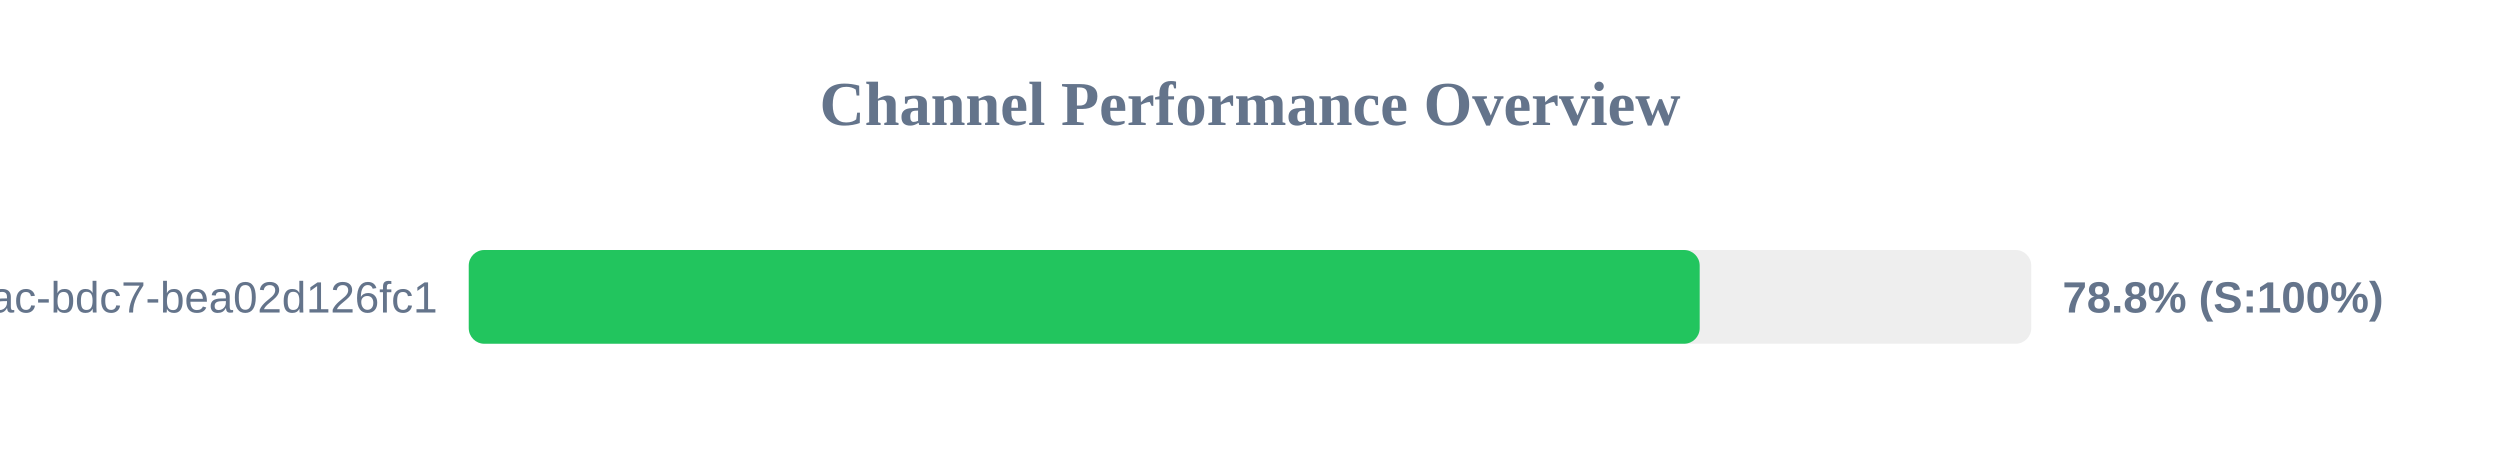
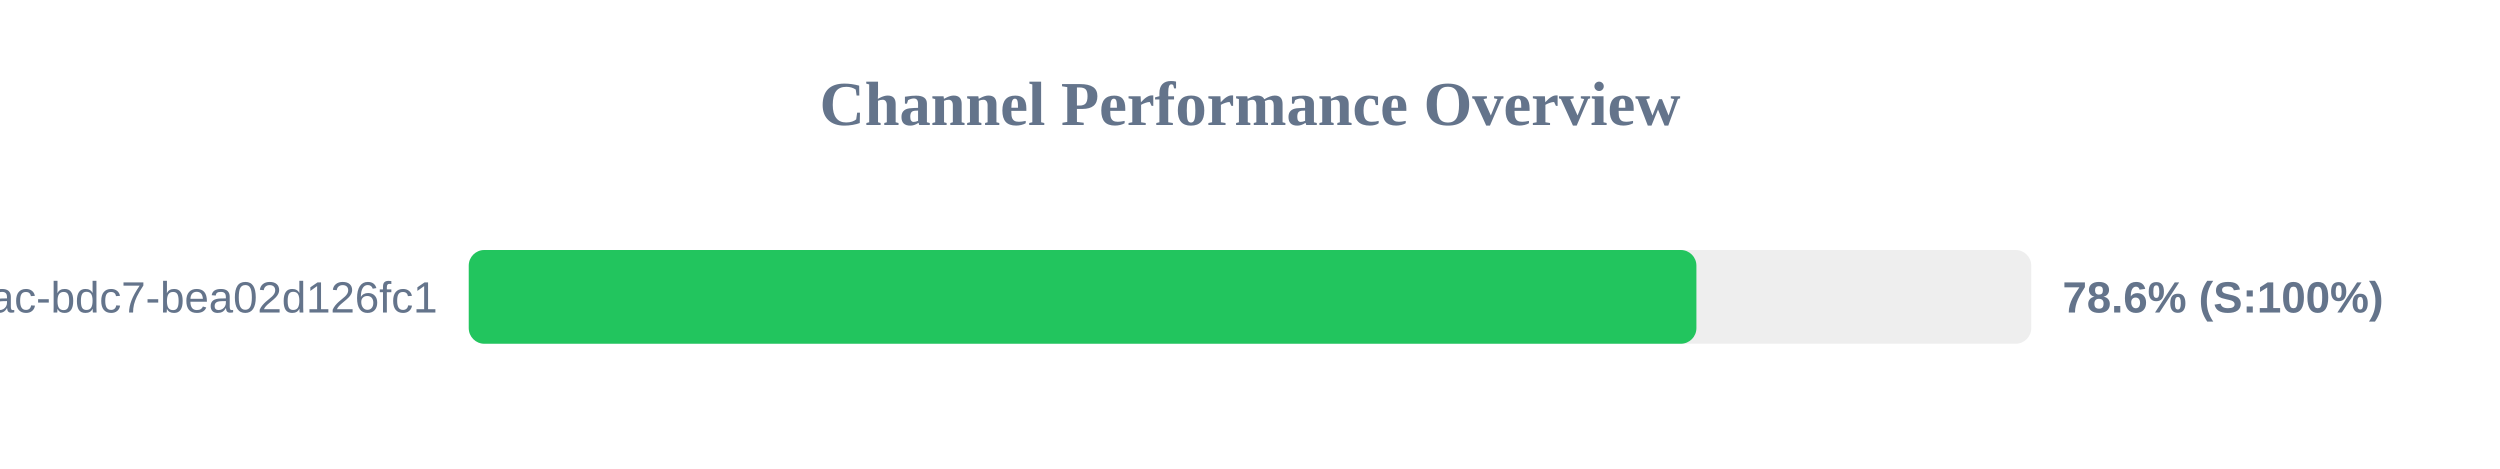
<svg xmlns="http://www.w3.org/2000/svg" width="800" height="150" version="1.1">
  <style>
        .row { font: 14px Arial; fill: #64748b; }
        .score { font: bold 14px Arial; fill: #64748b; }
    </style>
  <text x="400" y="40" text-anchor="middle" font-size="20px" font-weight="bold" fill="#64748b">Channel Performance Overview</text>
  <rect x="150" y="80" width="500" height="30" fill="#eee" rx="5" />
-   <rect x="150" y="80" width="393.9" height="30" fill="#22c55e" rx="5" />
+   <rect x="150" y="80" width="392.85" height="30" fill="#22c55e" rx="5" />
  <text x="140" y="100" text-anchor="end" class="row">?uuid=e31ad3e6-e341-42ac-bdc7-bea02d126fc1</text>
-   <text x="660" y="100" text-anchor="start" class="score">78.8% (S:100%)</text>
+   <text x="660" y="100" text-anchor="start" class="score">78.6% (S:100%)</text>
</svg>
